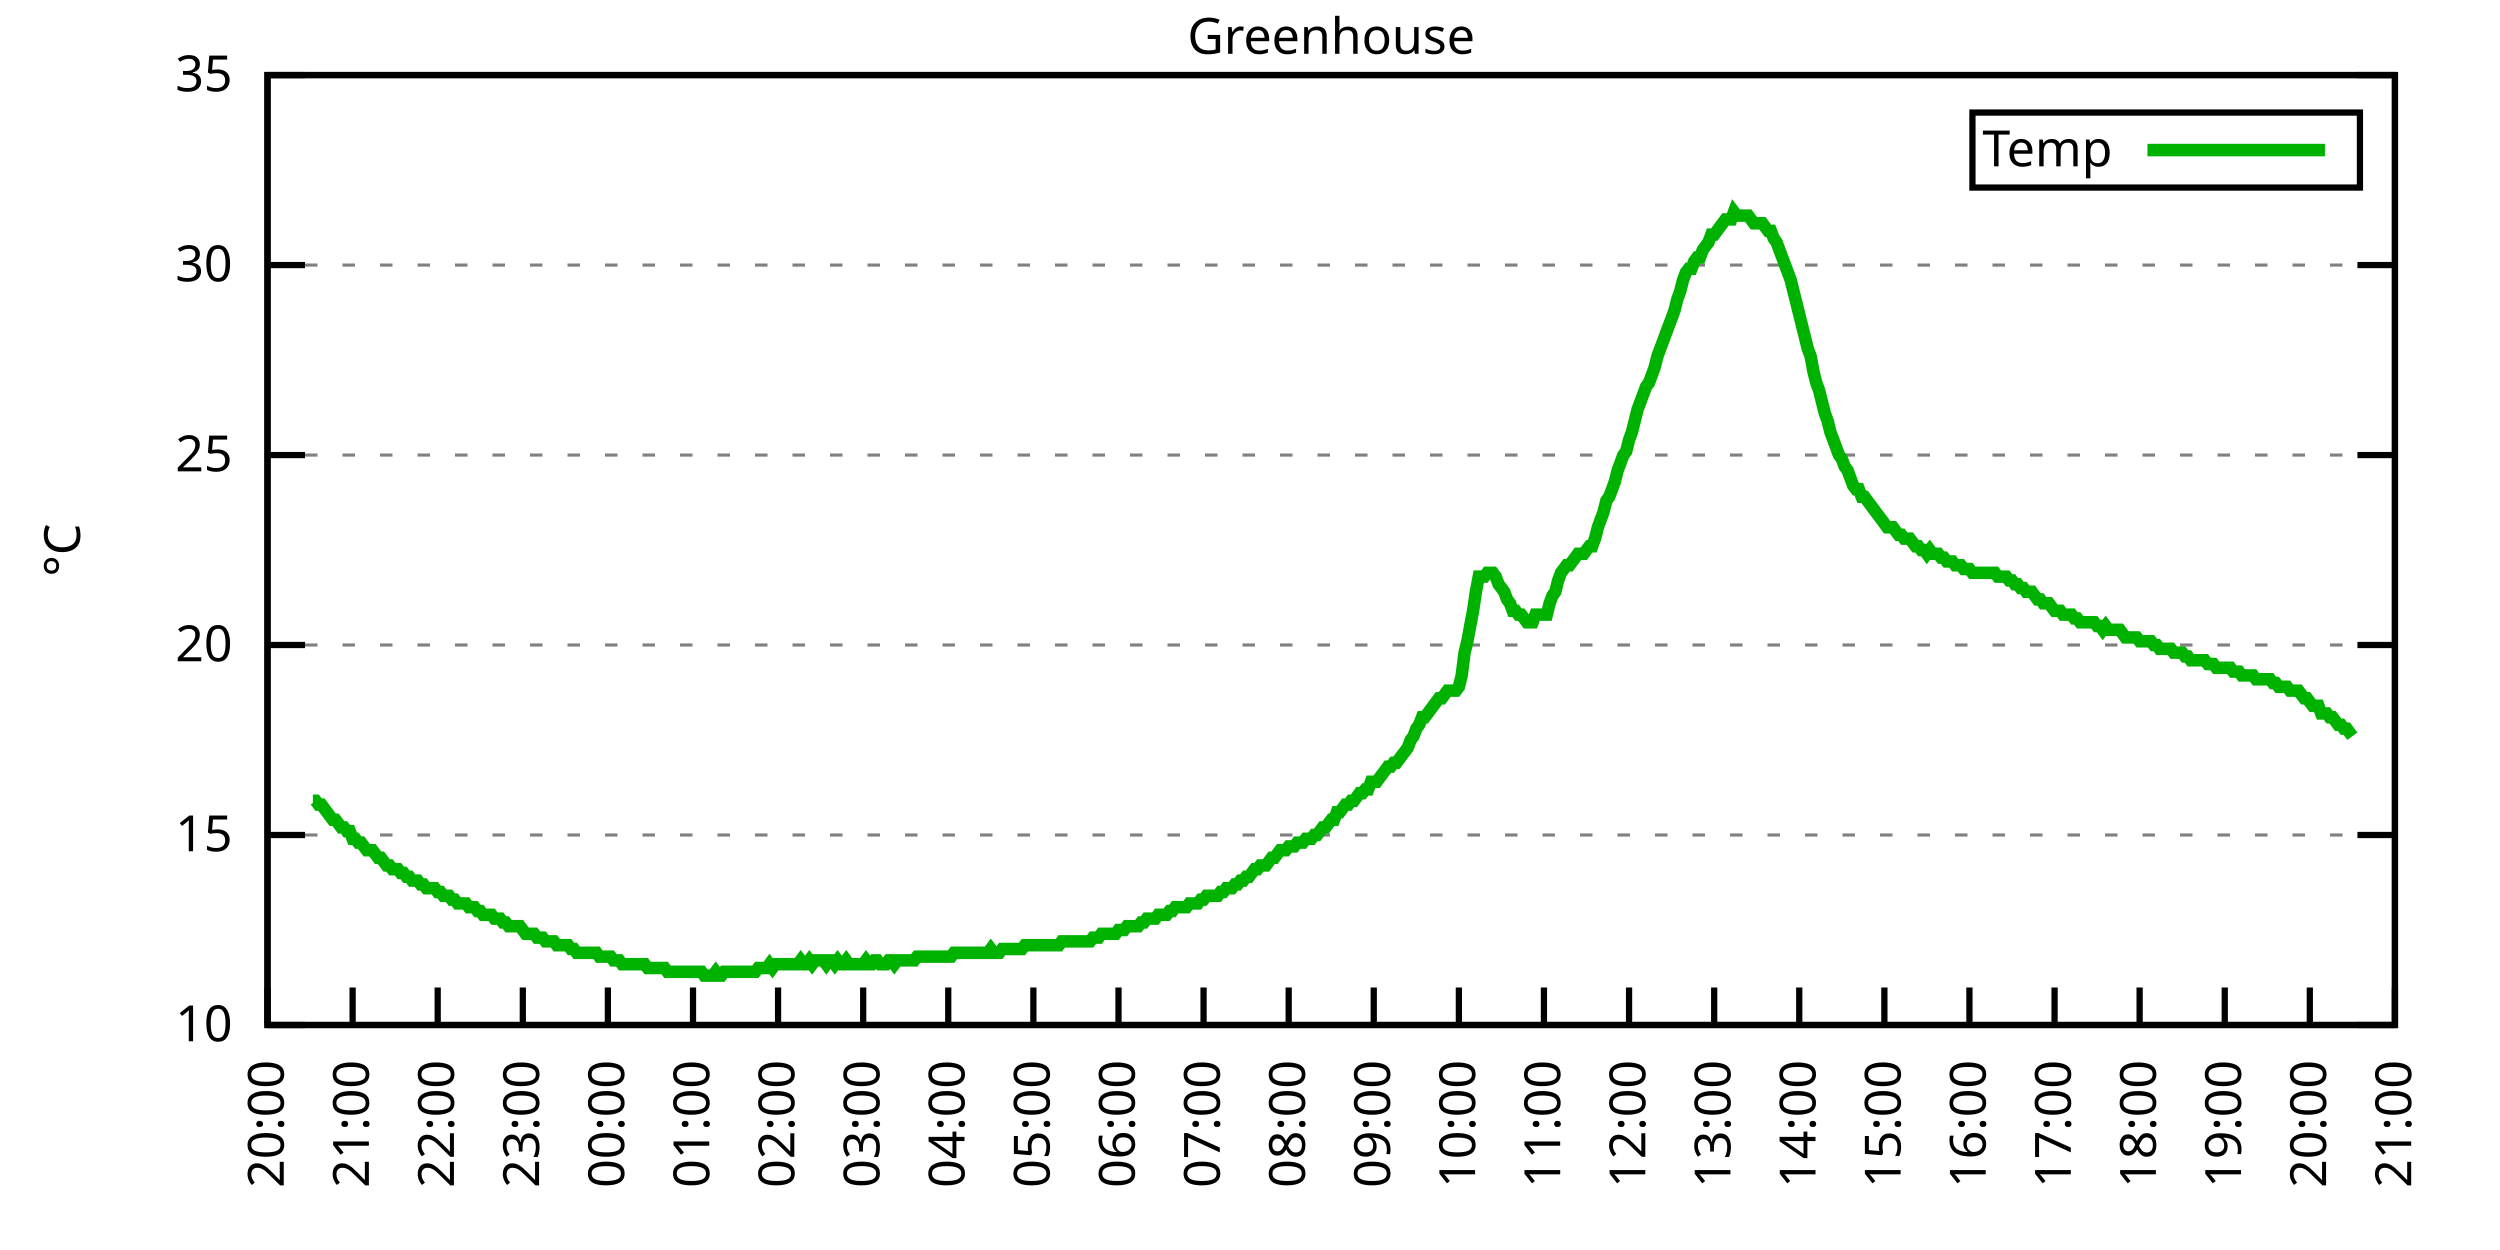
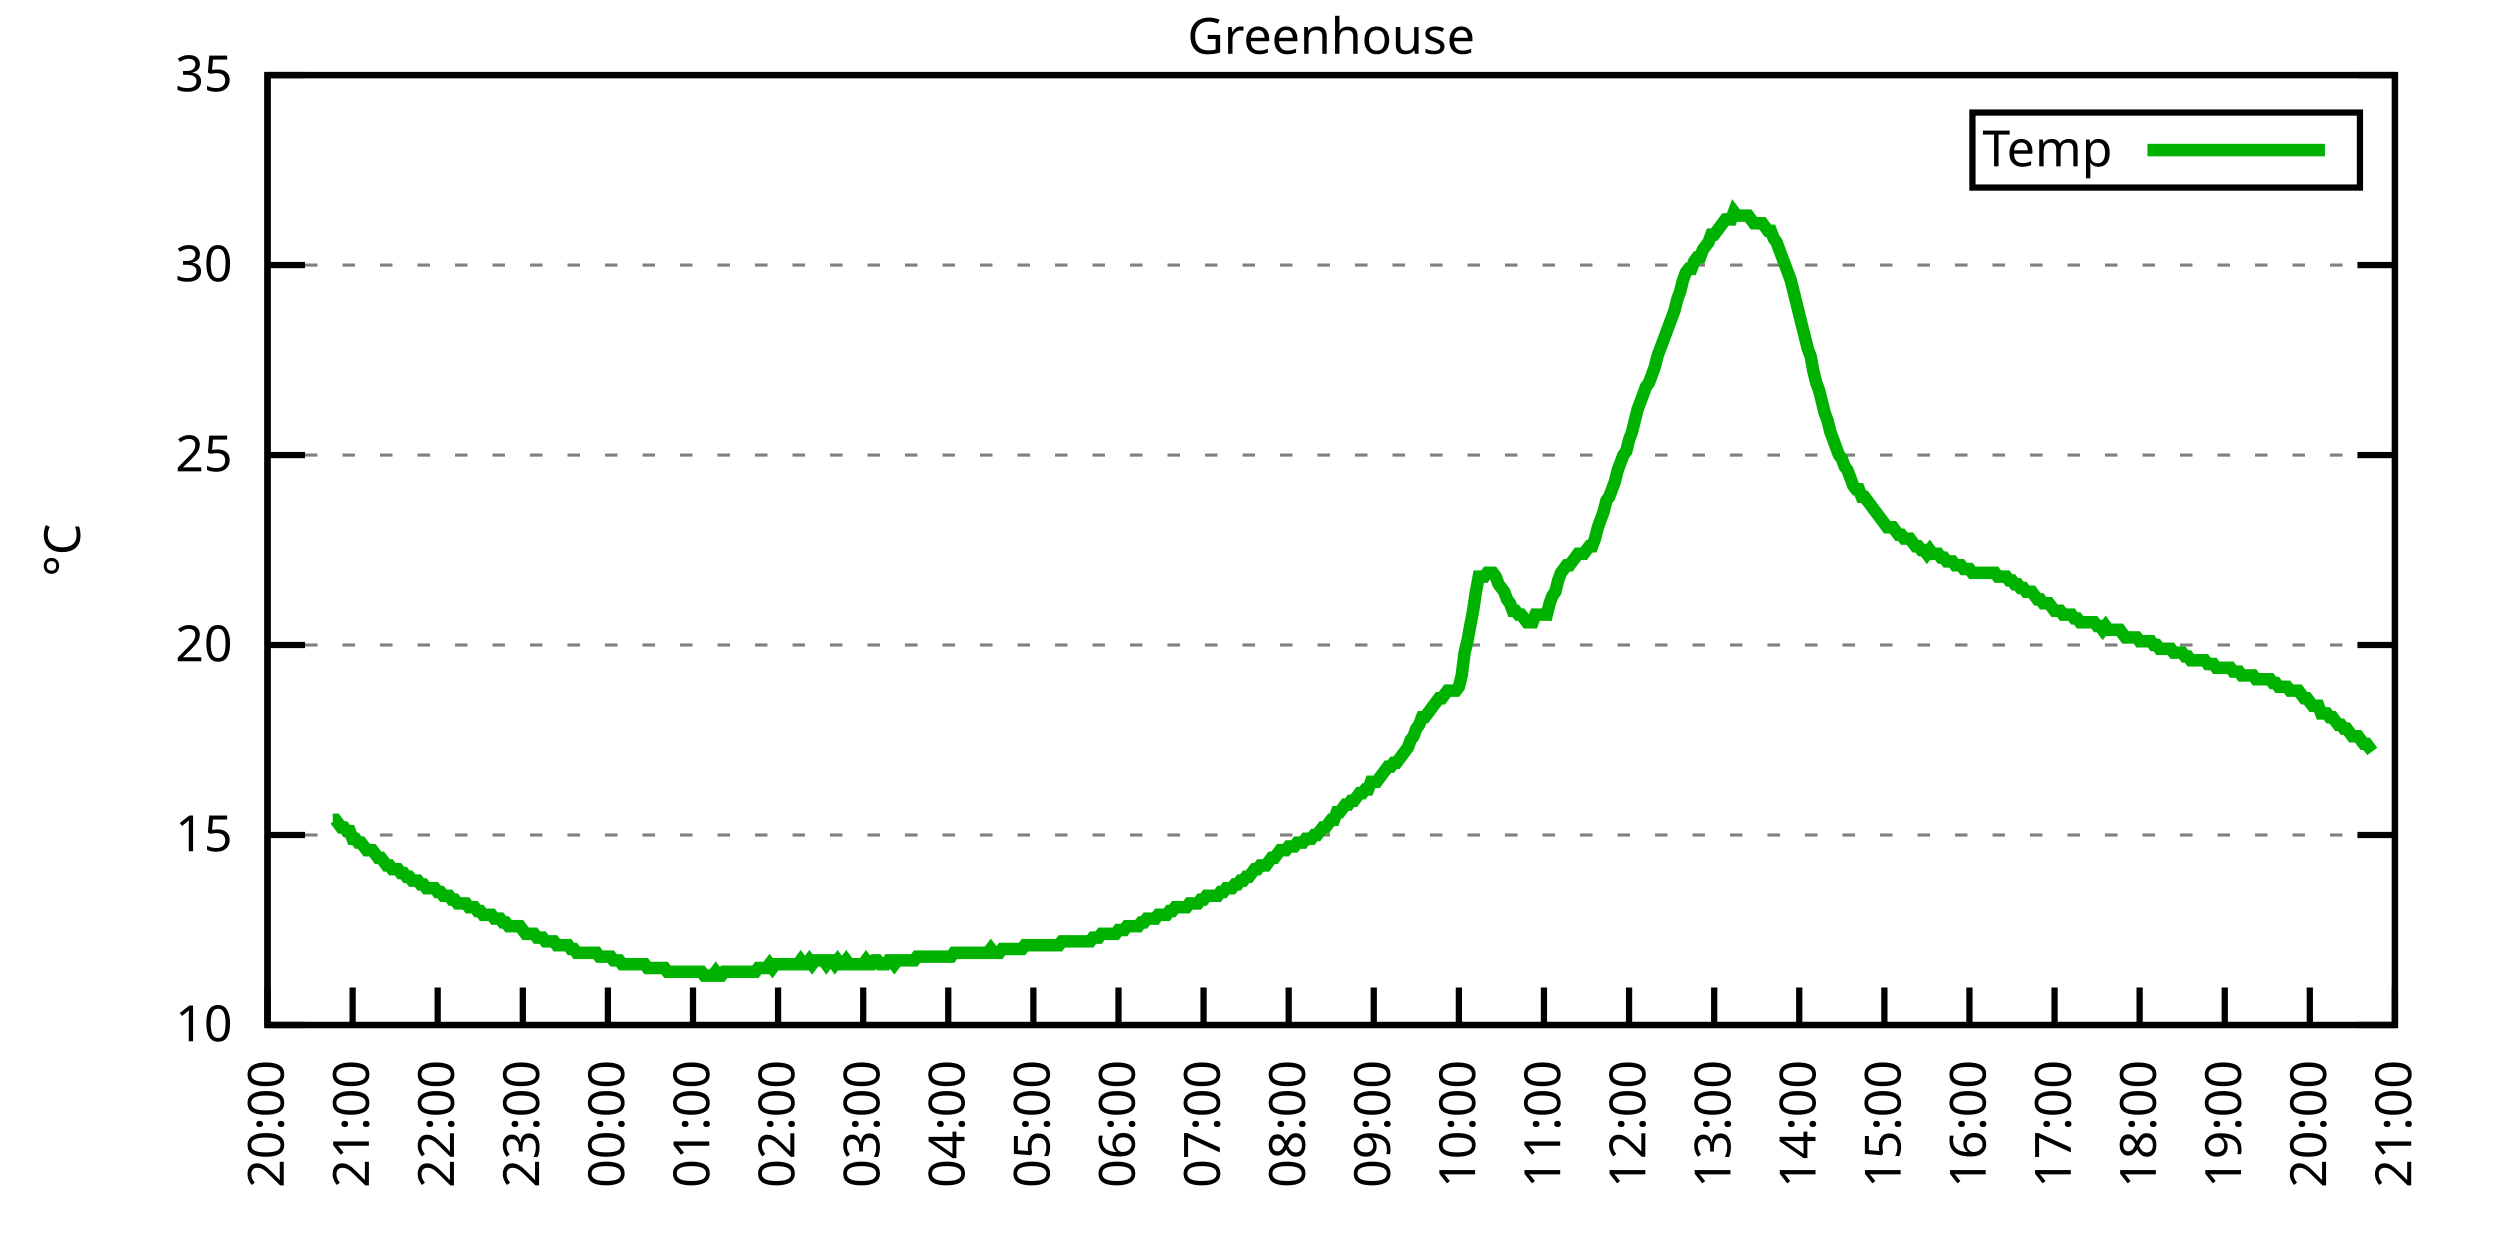
<svg xmlns="http://www.w3.org/2000/svg" xmlns:xlink="http://www.w3.org/1999/xlink" width="400" height="200" viewBox="0 0 400 200">
  <g id="gnuplot_canvas">
    <rect x="0" y="0" width="400" height="200" fill="none" />
    <defs>
      <circle id="gpDot" r="0.5" stroke-width="0.5" stroke="currentColor" />
      <path id="gpPt0" stroke-width="0.333" stroke="currentColor" d="M-1,0 h2 M0,-1 v2" />
      <path id="gpPt1" stroke-width="0.333" stroke="currentColor" d="M-1,-1 L1,1 M1,-1 L-1,1" />
      <path id="gpPt2" stroke-width="0.333" stroke="currentColor" d="M-1,0 L1,0 M0,-1 L0,1 M-1,-1 L1,1 M-1,1 L1,-1" />
      <rect id="gpPt3" stroke-width="0.333" stroke="currentColor" x="-1" y="-1" width="2" height="2" />
      <rect id="gpPt4" stroke-width="0.333" stroke="currentColor" fill="currentColor" x="-1" y="-1" width="2" height="2" />
      <circle id="gpPt5" stroke-width="0.333" stroke="currentColor" cx="0" cy="0" r="1" />
      <use xlink:href="#gpPt5" id="gpPt6" fill="currentColor" stroke="none" />
      <path id="gpPt7" stroke-width="0.333" stroke="currentColor" d="M0,-1.33 L-1.33,0.67 L1.33,0.67 z" />
      <use xlink:href="#gpPt7" id="gpPt8" fill="currentColor" stroke="none" />
      <use xlink:href="#gpPt7" id="gpPt9" stroke="currentColor" transform="rotate(180)" />
      <use xlink:href="#gpPt9" id="gpPt10" fill="currentColor" stroke="none" />
      <use xlink:href="#gpPt3" id="gpPt11" stroke="currentColor" transform="rotate(45)" />
      <use xlink:href="#gpPt11" id="gpPt12" fill="currentColor" stroke="none" />
      <path id="gpPt13" stroke-width="0.333" stroke="currentColor" d="M0,1.330 L1.265,0.411 L0.782,-1.067 L-0.782,-1.076 L-1.265,0.411 z" />
      <use xlink:href="#gpPt13" id="gpPt14" fill="currentColor" stroke="none" />
      <filter id="textbox" filterUnits="objectBoundingBox" x="0" y="0" height="1" width="1">
        <feFlood flood-color="white" flood-opacity="1" result="bgnd" />
        <feComposite in="SourceGraphic" in2="bgnd" operator="atop" />
      </filter>
      <filter id="greybox" filterUnits="objectBoundingBox" x="0" y="0" height="1" width="1">
        <feFlood flood-color="lightgrey" flood-opacity="1" result="grey" />
        <feComposite in="SourceGraphic" in2="grey" operator="atop" />
      </filter>
    </defs>
    <g fill="none" color="white" stroke="currentColor" stroke-width="1.00" stroke-linecap="butt" stroke-linejoin="miter">
</g>
    <g fill="none" color="black" stroke="currentColor" stroke-width="1.00" stroke-linecap="butt" stroke-linejoin="miter">
      <g stroke="none" shape-rendering="crispEdges">
        <polygon fill="rgb(255, 255, 255)" points="42.80,164.00 383.18,164.00 383.18,12.02 42.80,12.02 " />
      </g>
    </g>
    <g fill="none" color="black" stroke="currentColor" stroke-width="1.00" stroke-linecap="butt" stroke-linejoin="miter">
</g>
    <g fill="none" color="black" stroke="black" stroke-width="0.50" stroke-linecap="butt" stroke-linejoin="miter">
</g>
    <g fill="none" color="gray" stroke="currentColor" stroke-width="0.50" stroke-linecap="butt" stroke-linejoin="miter">
      <path stroke="gray" stroke-dasharray="2,4" class="gridline" d="M42.80,164.00 L383.19,164.00  " />
    </g>
    <g fill="none" color="gray" stroke="gray" stroke-width="1.00" stroke-linecap="butt" stroke-linejoin="miter">
</g>
    <g fill="none" color="black" stroke="currentColor" stroke-width="1.00" stroke-linecap="butt" stroke-linejoin="miter">
      <path stroke="black" d="M42.80,164.00 L48.80,164.00 M383.19,164.00 L377.19,164.00  " />
      <g transform="translate(37.20,166.60)" stroke="none" fill="black" font-family="Sans" font-size="8.00" text-anchor="end">
        <text>
          <tspan font-family="Sans"> 10</tspan>
        </text>
      </g>
    </g>
    <g fill="none" color="black" stroke="currentColor" stroke-width="1.00" stroke-linecap="butt" stroke-linejoin="miter">
</g>
    <g fill="none" color="black" stroke="black" stroke-width="0.50" stroke-linecap="butt" stroke-linejoin="miter">
</g>
    <g fill="none" color="gray" stroke="currentColor" stroke-width="0.50" stroke-linecap="butt" stroke-linejoin="miter">
      <path stroke="gray" stroke-dasharray="2,4" class="gridline" d="M42.80,133.60 L383.19,133.60  " />
    </g>
    <g fill="none" color="gray" stroke="gray" stroke-width="1.00" stroke-linecap="butt" stroke-linejoin="miter">
</g>
    <g fill="none" color="black" stroke="currentColor" stroke-width="1.00" stroke-linecap="butt" stroke-linejoin="miter">
      <path stroke="black" d="M42.80,133.60 L48.80,133.60 M383.19,133.60 L377.19,133.60  " />
      <g transform="translate(37.20,136.20)" stroke="none" fill="black" font-family="Sans" font-size="8.00" text-anchor="end">
        <text>
          <tspan font-family="Sans"> 15</tspan>
        </text>
      </g>
    </g>
    <g fill="none" color="black" stroke="currentColor" stroke-width="1.00" stroke-linecap="butt" stroke-linejoin="miter">
</g>
    <g fill="none" color="black" stroke="black" stroke-width="0.50" stroke-linecap="butt" stroke-linejoin="miter">
</g>
    <g fill="none" color="gray" stroke="currentColor" stroke-width="0.50" stroke-linecap="butt" stroke-linejoin="miter">
      <path stroke="gray" stroke-dasharray="2,4" class="gridline" d="M42.80,103.20 L383.19,103.20  " />
    </g>
    <g fill="none" color="gray" stroke="gray" stroke-width="1.00" stroke-linecap="butt" stroke-linejoin="miter">
</g>
    <g fill="none" color="black" stroke="currentColor" stroke-width="1.00" stroke-linecap="butt" stroke-linejoin="miter">
      <path stroke="black" d="M42.80,103.20 L48.80,103.20 M383.19,103.20 L377.19,103.20  " />
      <g transform="translate(37.20,105.80)" stroke="none" fill="black" font-family="Sans" font-size="8.00" text-anchor="end">
        <text>
          <tspan font-family="Sans"> 20</tspan>
        </text>
      </g>
    </g>
    <g fill="none" color="black" stroke="currentColor" stroke-width="1.00" stroke-linecap="butt" stroke-linejoin="miter">
</g>
    <g fill="none" color="black" stroke="black" stroke-width="0.50" stroke-linecap="butt" stroke-linejoin="miter">
</g>
    <g fill="none" color="gray" stroke="currentColor" stroke-width="0.50" stroke-linecap="butt" stroke-linejoin="miter">
      <path stroke="gray" stroke-dasharray="2,4" class="gridline" d="M42.80,72.81 L383.19,72.81  " />
    </g>
    <g fill="none" color="gray" stroke="gray" stroke-width="1.00" stroke-linecap="butt" stroke-linejoin="miter">
</g>
    <g fill="none" color="black" stroke="currentColor" stroke-width="1.00" stroke-linecap="butt" stroke-linejoin="miter">
      <path stroke="black" d="M42.80,72.81 L48.80,72.81 M383.19,72.81 L377.19,72.81  " />
      <g transform="translate(37.20,75.41)" stroke="none" fill="black" font-family="Sans" font-size="8.00" text-anchor="end">
        <text>
          <tspan font-family="Sans"> 25</tspan>
        </text>
      </g>
    </g>
    <g fill="none" color="black" stroke="currentColor" stroke-width="1.00" stroke-linecap="butt" stroke-linejoin="miter">
</g>
    <g fill="none" color="black" stroke="black" stroke-width="0.50" stroke-linecap="butt" stroke-linejoin="miter">
</g>
    <g fill="none" color="gray" stroke="currentColor" stroke-width="0.50" stroke-linecap="butt" stroke-linejoin="miter">
      <path stroke="gray" stroke-dasharray="2,4" class="gridline" d="M42.80,42.41 L383.19,42.41  " />
    </g>
    <g fill="none" color="gray" stroke="gray" stroke-width="1.00" stroke-linecap="butt" stroke-linejoin="miter">
</g>
    <g fill="none" color="black" stroke="currentColor" stroke-width="1.00" stroke-linecap="butt" stroke-linejoin="miter">
      <path stroke="black" d="M42.80,42.41 L48.80,42.41 M383.19,42.41 L377.19,42.41  " />
      <g transform="translate(37.20,45.01)" stroke="none" fill="black" font-family="Sans" font-size="8.00" text-anchor="end">
        <text>
          <tspan font-family="Sans"> 30</tspan>
        </text>
      </g>
    </g>
    <g fill="none" color="black" stroke="currentColor" stroke-width="1.00" stroke-linecap="butt" stroke-linejoin="miter">
</g>
    <g fill="none" color="black" stroke="black" stroke-width="0.50" stroke-linecap="butt" stroke-linejoin="miter">
</g>
    <g fill="none" color="gray" stroke="currentColor" stroke-width="0.50" stroke-linecap="butt" stroke-linejoin="miter">
      <path stroke="gray" stroke-dasharray="2,4" class="gridline" d="M42.80,12.01 L383.19,12.01  " />
    </g>
    <g fill="none" color="gray" stroke="gray" stroke-width="1.00" stroke-linecap="butt" stroke-linejoin="miter">
</g>
    <g fill="none" color="black" stroke="currentColor" stroke-width="1.00" stroke-linecap="butt" stroke-linejoin="miter">
      <path stroke="black" d="M42.80,12.01 L48.80,12.01 M383.19,12.01 L377.19,12.01  " />
      <g transform="translate(37.20,14.61)" stroke="none" fill="black" font-family="Sans" font-size="8.00" text-anchor="end">
        <text>
          <tspan font-family="Sans"> 35</tspan>
        </text>
      </g>
    </g>
    <g fill="none" color="black" stroke="currentColor" stroke-width="1.00" stroke-linecap="butt" stroke-linejoin="miter">
      <path stroke="black" d="M42.80,164.00 L42.80,158.00  " />
      <g transform="translate(45.40,169.60) rotate(270.00)" stroke="none" fill="black" font-family="Sans" font-size="8.00" text-anchor="end">
        <text>
          <tspan font-family="Sans">20:00</tspan>
        </text>
      </g>
    </g>
    <g fill="none" color="black" stroke="currentColor" stroke-width="1.00" stroke-linecap="butt" stroke-linejoin="miter">
      <path stroke="black" d="M56.42,164.00 L56.42,158.00  " />
      <g transform="translate(59.02,169.60) rotate(270.00)" stroke="none" fill="black" font-family="Sans" font-size="8.00" text-anchor="end">
        <text>
          <tspan font-family="Sans">21:00</tspan>
        </text>
      </g>
    </g>
    <g fill="none" color="black" stroke="currentColor" stroke-width="1.00" stroke-linecap="butt" stroke-linejoin="miter">
      <path stroke="black" d="M70.03,164.00 L70.03,158.00  " />
      <g transform="translate(72.63,169.60) rotate(270.00)" stroke="none" fill="black" font-family="Sans" font-size="8.00" text-anchor="end">
        <text>
          <tspan font-family="Sans">22:00</tspan>
        </text>
      </g>
    </g>
    <g fill="none" color="black" stroke="currentColor" stroke-width="1.00" stroke-linecap="butt" stroke-linejoin="miter">
      <path stroke="black" d="M83.65,164.00 L83.65,158.00  " />
      <g transform="translate(86.25,169.60) rotate(270.00)" stroke="none" fill="black" font-family="Sans" font-size="8.00" text-anchor="end">
        <text>
          <tspan font-family="Sans">23:00</tspan>
        </text>
      </g>
    </g>
    <g fill="none" color="black" stroke="currentColor" stroke-width="1.00" stroke-linecap="butt" stroke-linejoin="miter">
      <path stroke="black" d="M97.26,164.00 L97.26,158.00  " />
      <g transform="translate(99.86,169.60) rotate(270.00)" stroke="none" fill="black" font-family="Sans" font-size="8.00" text-anchor="end">
        <text>
          <tspan font-family="Sans">00:00</tspan>
        </text>
      </g>
    </g>
    <g fill="none" color="black" stroke="currentColor" stroke-width="1.00" stroke-linecap="butt" stroke-linejoin="miter">
      <path stroke="black" d="M110.88,164.00 L110.88,158.00  " />
      <g transform="translate(113.48,169.60) rotate(270.00)" stroke="none" fill="black" font-family="Sans" font-size="8.00" text-anchor="end">
        <text>
          <tspan font-family="Sans">01:00</tspan>
        </text>
      </g>
    </g>
    <g fill="none" color="black" stroke="currentColor" stroke-width="1.00" stroke-linecap="butt" stroke-linejoin="miter">
      <path stroke="black" d="M124.49,164.00 L124.49,158.00  " />
      <g transform="translate(127.09,169.60) rotate(270.00)" stroke="none" fill="black" font-family="Sans" font-size="8.00" text-anchor="end">
        <text>
          <tspan font-family="Sans">02:00</tspan>
        </text>
      </g>
    </g>
    <g fill="none" color="black" stroke="currentColor" stroke-width="1.00" stroke-linecap="butt" stroke-linejoin="miter">
      <path stroke="black" d="M138.11,164.00 L138.11,158.00  " />
      <g transform="translate(140.71,169.60) rotate(270.00)" stroke="none" fill="black" font-family="Sans" font-size="8.00" text-anchor="end">
        <text>
          <tspan font-family="Sans">03:00</tspan>
        </text>
      </g>
    </g>
    <g fill="none" color="black" stroke="currentColor" stroke-width="1.00" stroke-linecap="butt" stroke-linejoin="miter">
      <path stroke="black" d="M151.72,164.00 L151.72,158.00  " />
      <g transform="translate(154.32,169.60) rotate(270.00)" stroke="none" fill="black" font-family="Sans" font-size="8.00" text-anchor="end">
        <text>
          <tspan font-family="Sans">04:00</tspan>
        </text>
      </g>
    </g>
    <g fill="none" color="black" stroke="currentColor" stroke-width="1.00" stroke-linecap="butt" stroke-linejoin="miter">
      <path stroke="black" d="M165.34,164.00 L165.34,158.00  " />
      <g transform="translate(167.94,169.60) rotate(270.00)" stroke="none" fill="black" font-family="Sans" font-size="8.00" text-anchor="end">
        <text>
          <tspan font-family="Sans">05:00</tspan>
        </text>
      </g>
    </g>
    <g fill="none" color="black" stroke="currentColor" stroke-width="1.00" stroke-linecap="butt" stroke-linejoin="miter">
      <path stroke="black" d="M178.96,164.00 L178.96,158.00  " />
      <g transform="translate(181.56,169.60) rotate(270.00)" stroke="none" fill="black" font-family="Sans" font-size="8.00" text-anchor="end">
        <text>
          <tspan font-family="Sans">06:00</tspan>
        </text>
      </g>
    </g>
    <g fill="none" color="black" stroke="currentColor" stroke-width="1.00" stroke-linecap="butt" stroke-linejoin="miter">
      <path stroke="black" d="M192.57,164.00 L192.57,158.00  " />
      <g transform="translate(195.17,169.60) rotate(270.00)" stroke="none" fill="black" font-family="Sans" font-size="8.00" text-anchor="end">
        <text>
          <tspan font-family="Sans">07:00</tspan>
        </text>
      </g>
    </g>
    <g fill="none" color="black" stroke="currentColor" stroke-width="1.00" stroke-linecap="butt" stroke-linejoin="miter">
      <path stroke="black" d="M206.19,164.00 L206.19,158.00  " />
      <g transform="translate(208.79,169.60) rotate(270.00)" stroke="none" fill="black" font-family="Sans" font-size="8.00" text-anchor="end">
        <text>
          <tspan font-family="Sans">08:00</tspan>
        </text>
      </g>
    </g>
    <g fill="none" color="black" stroke="currentColor" stroke-width="1.00" stroke-linecap="butt" stroke-linejoin="miter">
      <path stroke="black" d="M219.80,164.00 L219.80,158.00  " />
      <g transform="translate(222.40,169.60) rotate(270.00)" stroke="none" fill="black" font-family="Sans" font-size="8.00" text-anchor="end">
        <text>
          <tspan font-family="Sans">09:00</tspan>
        </text>
      </g>
    </g>
    <g fill="none" color="black" stroke="currentColor" stroke-width="1.00" stroke-linecap="butt" stroke-linejoin="miter">
      <path stroke="black" d="M233.42,164.00 L233.42,158.00  " />
      <g transform="translate(236.02,169.60) rotate(270.00)" stroke="none" fill="black" font-family="Sans" font-size="8.00" text-anchor="end">
        <text>
          <tspan font-family="Sans">10:00</tspan>
        </text>
      </g>
    </g>
    <g fill="none" color="black" stroke="currentColor" stroke-width="1.00" stroke-linecap="butt" stroke-linejoin="miter">
      <path stroke="black" d="M247.03,164.00 L247.03,158.00  " />
      <g transform="translate(249.63,169.60) rotate(270.00)" stroke="none" fill="black" font-family="Sans" font-size="8.00" text-anchor="end">
        <text>
          <tspan font-family="Sans">11:00</tspan>
        </text>
      </g>
    </g>
    <g fill="none" color="black" stroke="currentColor" stroke-width="1.00" stroke-linecap="butt" stroke-linejoin="miter">
      <path stroke="black" d="M260.65,164.00 L260.65,158.00  " />
      <g transform="translate(263.25,169.60) rotate(270.00)" stroke="none" fill="black" font-family="Sans" font-size="8.00" text-anchor="end">
        <text>
          <tspan font-family="Sans">12:00</tspan>
        </text>
      </g>
    </g>
    <g fill="none" color="black" stroke="currentColor" stroke-width="1.00" stroke-linecap="butt" stroke-linejoin="miter">
      <path stroke="black" d="M274.27,164.00 L274.27,158.00  " />
      <g transform="translate(276.87,169.60) rotate(270.00)" stroke="none" fill="black" font-family="Sans" font-size="8.00" text-anchor="end">
        <text>
          <tspan font-family="Sans">13:00</tspan>
        </text>
      </g>
    </g>
    <g fill="none" color="black" stroke="currentColor" stroke-width="1.00" stroke-linecap="butt" stroke-linejoin="miter">
      <path stroke="black" d="M287.88,164.00 L287.88,158.00  " />
      <g transform="translate(290.48,169.60) rotate(270.00)" stroke="none" fill="black" font-family="Sans" font-size="8.00" text-anchor="end">
        <text>
          <tspan font-family="Sans">14:00</tspan>
        </text>
      </g>
    </g>
    <g fill="none" color="black" stroke="currentColor" stroke-width="1.00" stroke-linecap="butt" stroke-linejoin="miter">
      <path stroke="black" d="M301.50,164.00 L301.50,158.00  " />
      <g transform="translate(304.10,169.60) rotate(270.00)" stroke="none" fill="black" font-family="Sans" font-size="8.00" text-anchor="end">
        <text>
          <tspan font-family="Sans">15:00</tspan>
        </text>
      </g>
    </g>
    <g fill="none" color="black" stroke="currentColor" stroke-width="1.00" stroke-linecap="butt" stroke-linejoin="miter">
      <path stroke="black" d="M315.11,164.00 L315.11,158.00  " />
      <g transform="translate(317.71,169.60) rotate(270.00)" stroke="none" fill="black" font-family="Sans" font-size="8.00" text-anchor="end">
        <text>
          <tspan font-family="Sans">16:00</tspan>
        </text>
      </g>
    </g>
    <g fill="none" color="black" stroke="currentColor" stroke-width="1.00" stroke-linecap="butt" stroke-linejoin="miter">
      <path stroke="black" d="M328.73,164.00 L328.73,158.00  " />
      <g transform="translate(331.33,169.60) rotate(270.00)" stroke="none" fill="black" font-family="Sans" font-size="8.00" text-anchor="end">
        <text>
          <tspan font-family="Sans">17:00</tspan>
        </text>
      </g>
    </g>
    <g fill="none" color="black" stroke="currentColor" stroke-width="1.00" stroke-linecap="butt" stroke-linejoin="miter">
      <path stroke="black" d="M342.34,164.00 L342.34,158.00  " />
      <g transform="translate(344.94,169.60) rotate(270.00)" stroke="none" fill="black" font-family="Sans" font-size="8.00" text-anchor="end">
        <text>
          <tspan font-family="Sans">18:00</tspan>
        </text>
      </g>
    </g>
    <g fill="none" color="black" stroke="currentColor" stroke-width="1.00" stroke-linecap="butt" stroke-linejoin="miter">
      <path stroke="black" d="M355.96,164.00 L355.96,158.00  " />
      <g transform="translate(358.56,169.60) rotate(270.00)" stroke="none" fill="black" font-family="Sans" font-size="8.00" text-anchor="end">
        <text>
          <tspan font-family="Sans">19:00</tspan>
        </text>
      </g>
    </g>
    <g fill="none" color="black" stroke="currentColor" stroke-width="1.00" stroke-linecap="butt" stroke-linejoin="miter">
      <path stroke="black" d="M369.57,164.00 L369.57,158.00  " />
      <g transform="translate(372.17,169.60) rotate(270.00)" stroke="none" fill="black" font-family="Sans" font-size="8.00" text-anchor="end">
        <text>
          <tspan font-family="Sans">20:00</tspan>
        </text>
      </g>
    </g>
    <g fill="none" color="black" stroke="currentColor" stroke-width="1.00" stroke-linecap="butt" stroke-linejoin="miter">
      <path stroke="black" d="M383.19,164.00 L383.19,158.00  " />
      <g transform="translate(385.79,169.60) rotate(270.00)" stroke="none" fill="black" font-family="Sans" font-size="8.00" text-anchor="end">
        <text>
          <tspan font-family="Sans">21:00</tspan>
        </text>
      </g>
    </g>
    <g fill="none" color="black" stroke="currentColor" stroke-width="1.00" stroke-linecap="butt" stroke-linejoin="miter">
</g>
    <g fill="none" color="black" stroke="currentColor" stroke-width="1.00" stroke-linecap="butt" stroke-linejoin="miter">
      <path stroke="black" d="M42.80,12.01 L42.80,164.00 L383.19,164.00 L383.19,12.01 L42.80,12.01 Z  " />
    </g>
    <g fill="none" color="black" stroke="currentColor" stroke-width="1.00" stroke-linecap="butt" stroke-linejoin="miter">
</g>
    <g fill="none" color="black" stroke="currentColor" stroke-width="1.00" stroke-linecap="butt" stroke-linejoin="miter">
      <path stroke="black" d="M315.59,30.01 L315.59,18.01 L377.59,18.01 L377.59,30.01 L315.59,30.01 Z  " />
    </g>
    <g id="Greenhouse_plot_1">
      <g fill="none" color="white" stroke="black" stroke-width="2.00" stroke-linecap="butt" stroke-linejoin="miter">
</g>
      <g fill="none" color="black" stroke="currentColor" stroke-width="2.00" stroke-linecap="butt" stroke-linejoin="miter">
        <g transform="translate(337.99,26.61)" stroke="none" fill="black" font-family="Sans" font-size="8.00" text-anchor="end">
          <text>
            <tspan font-family="Sans">Temp</tspan>
          </text>
        </g>
      </g>
      <g fill="none" color="black" stroke="currentColor" stroke-width="2.00" stroke-linecap="butt" stroke-linejoin="miter">
-         <path stroke="rgb(  0, 178,   0)" d="M343.59,24.01 L371.99,24.01 M50.06,128.13 L50.52,128.13 L50.97,128.74 L51.42,128.74 L51.88,129.35 L52.33,129.95   L52.78,130.56 L53.24,131.17 L53.69,131.17 L54.15,131.78 L54.60,132.39 L55.05,132.39 L55.51,132.99 L55.96,132.99   L56.42,134.21 L56.87,134.21 L57.32,134.82 L57.78,134.82 L58.23,135.43 L58.68,136.03 L59.14,136.03 L59.59,136.03   L60.05,136.64 L60.50,137.25 L60.95,137.25 L61.41,137.86 L61.86,138.47 L62.32,138.47 L62.77,139.07 L63.22,139.07   L63.68,139.07 L64.13,139.68 L64.58,139.68 L65.04,140.29 L65.49,140.29 L65.95,140.90 L66.40,140.90 L66.85,140.90   L67.31,141.51 L67.76,141.51 L68.22,142.11 L68.67,142.11 L69.12,142.11 L69.58,142.11 L70.03,142.72 L70.49,142.72   L70.94,143.33 L71.39,143.33 L71.85,143.33 L72.30,143.94 L72.75,143.94 L73.21,144.55 L73.66,144.55 L74.12,144.55   L74.57,144.55 L75.02,145.15 L75.48,145.15 L75.93,145.15 L76.39,145.76 L76.84,145.76 L77.29,146.37 L77.75,146.37   L78.20,146.37 L78.65,146.37 L79.11,146.98 L79.56,146.98 L80.02,146.98 L80.47,147.59 L80.92,147.59 L81.38,148.19   L81.83,148.19 L82.29,148.19 L82.74,148.19 L83.19,148.19 L83.65,148.80 L84.10,149.41 L84.55,149.41 L85.01,149.41   L85.46,149.41 L85.92,150.02 L86.37,150.02 L86.82,150.02 L87.28,150.62 L87.73,150.62 L88.19,150.62 L88.64,150.62   L89.09,151.23 L89.55,151.23 L90.00,151.23 L90.45,151.23 L90.91,151.23 L91.36,151.84 L91.82,151.84 L92.27,152.45   L92.72,152.45 L93.18,152.45 L93.63,152.45 L94.09,152.45 L94.54,152.45 L94.99,152.45 L95.45,152.45 L95.90,153.06   L96.35,153.06 L96.81,153.06 L97.26,153.06 L97.72,153.06 L98.17,153.66 L98.62,153.66 L99.08,153.66 L99.53,154.27   L99.99,154.27 L100.44,154.27 L100.89,154.27 L101.35,154.27 L101.80,154.27 L102.25,154.27 L102.71,154.27 L103.16,154.27   L103.62,154.88 L104.07,154.88 L104.52,154.88 L104.98,154.88 L105.43,154.88 L105.89,154.88 L106.34,154.88 L106.79,155.49   L107.25,155.49 L107.70,155.49 L108.15,155.49 L108.61,155.49 L109.06,155.49 L109.52,155.49 L109.97,155.49 L110.42,155.49   L110.88,155.49 L111.33,155.49 L111.79,155.49 L112.24,155.49 L112.69,156.10 L113.15,156.10 L113.60,156.10 L114.05,156.10   L114.51,155.49 L114.96,156.10 L115.42,156.10 L115.87,155.49 L116.32,155.49 L116.78,155.49 L117.23,155.49 L117.69,155.49   L118.14,155.49 L118.59,155.49 L119.05,155.49 L119.50,155.49 L119.96,155.49 L120.41,155.49 L120.86,155.49 L121.32,154.88   L121.77,154.88 L122.22,154.88 L122.68,154.88 L123.13,154.27 L123.59,154.88 L124.04,154.27 L124.49,154.27 L124.95,154.27   L125.40,154.27 L125.86,154.27 L126.31,154.27 L126.76,154.27 L127.22,154.27 L127.67,154.27 L128.12,153.66 L128.58,154.27   L129.03,154.27 L129.49,153.66 L129.94,154.27 L130.39,153.66 L130.85,153.66 L131.30,153.66 L131.76,153.66 L132.21,154.27   L132.66,153.66 L133.12,153.66 L133.57,154.27 L134.02,153.66 L134.48,154.27 L134.93,154.27 L135.39,153.66 L135.84,154.27   L136.29,154.27 L136.75,154.27 L137.20,154.27 L137.66,154.27 L138.11,154.27 L138.56,153.66 L139.02,154.27 L139.47,154.27   L139.92,153.66 L140.38,153.66 L140.83,154.27 L141.29,154.27 L141.74,154.27 L142.19,153.66 L142.65,153.66 L143.10,154.27   L143.56,153.66 L144.01,153.66 L144.46,153.66 L144.92,153.66 L145.37,153.66 L145.82,153.66 L146.28,153.66 L146.73,153.06   L147.19,153.06 L147.64,153.06 L148.09,153.06 L148.55,153.06 L149.00,153.06 L149.46,153.06 L149.91,153.06 L150.36,153.06   L150.82,153.06 L151.27,153.06 L151.72,153.06 L152.18,153.06 L152.63,152.45 L153.09,152.45 L153.54,152.45 L153.99,152.45   L154.45,152.45 L154.90,152.45 L155.36,152.45 L155.81,152.45 L156.26,152.45 L156.72,152.45 L157.17,152.45 L157.62,152.45   L158.08,152.45 L158.53,151.84 L158.99,152.45 L159.44,152.45 L159.89,152.45 L160.35,151.84 L160.80,151.84 L161.26,151.84   L161.71,151.84 L162.16,151.84 L162.62,151.84 L163.07,151.84 L163.52,151.84 L163.98,151.23 L164.43,151.23 L164.89,151.23   L165.34,151.23 L165.79,151.23 L166.25,151.23 L166.70,151.23 L167.16,151.23 L167.61,151.23 L168.06,151.23 L168.52,151.23   L168.97,151.23 L169.43,151.23 L169.88,150.62 L170.33,150.62 L170.79,150.62 L171.24,150.62 L171.69,150.62 L172.15,150.62   L172.60,150.62 L173.06,150.62 L173.51,150.62 L173.96,150.62 L174.42,150.62 L174.87,150.02 L175.33,150.02 L175.78,150.02   L176.23,149.41 L176.69,149.41 L177.14,149.41 L177.59,149.41 L178.05,149.41 L178.50,149.41 L178.96,148.80 L179.41,148.80   L179.86,148.80 L180.32,148.19 L180.77,148.19 L181.23,148.19 L181.68,148.19 L182.13,148.19 L182.59,147.59 L183.04,147.59   L183.49,146.98 L183.95,146.98 L184.40,146.98 L184.86,146.98 L185.31,146.37 L185.76,146.37 L186.22,146.37 L186.67,146.37   L187.13,145.76 L187.58,145.76 L188.03,145.15 L188.49,145.15 L188.94,145.15 L189.39,145.15 L189.85,145.15 L190.30,144.55   L190.76,144.55 L191.21,144.55 L191.66,144.55 L192.12,143.94 L192.57,143.94 L193.03,143.33 L193.48,143.33 L193.93,143.33   L194.39,143.33 L194.84,143.33 L195.29,142.72 L195.75,142.72 L196.20,142.11 L196.66,142.11 L197.11,142.11 L197.56,141.51   L198.02,141.51 L198.47,140.90 L198.93,140.90 L199.38,140.29 L199.83,140.29 L200.29,139.68 L200.74,139.07 L201.19,139.07   L201.65,138.47 L202.10,138.47 L202.56,138.47 L203.01,137.86 L203.46,137.25 L203.92,137.25 L204.37,136.64 L204.83,136.03   L205.28,136.03 L205.73,136.03 L206.19,135.43 L206.64,135.43 L207.09,135.43 L207.55,134.82 L208.00,134.82 L208.46,134.82   L208.91,134.21 L209.36,134.21 L209.82,134.21 L210.27,133.60 L210.73,133.60 L211.18,132.99 L211.63,132.39 L212.09,132.39   L212.54,131.78 L213.00,131.17 L213.45,131.17 L213.90,129.95 L214.36,129.95 L214.81,129.35 L215.26,128.74 L215.72,128.74   L216.17,128.13 L216.63,128.13 L217.08,127.52 L217.53,126.91 L217.99,126.91 L218.44,126.31 L218.90,126.31 L219.35,125.09   L219.80,125.09 L220.26,125.09 L220.71,124.48 L221.16,123.87 L221.62,123.27 L222.07,122.66 L222.53,122.66 L222.98,122.05   L223.43,122.05 L223.89,121.44 L224.34,120.83 L224.80,120.23 L225.25,119.62 L225.70,118.40 L226.16,117.80 L226.61,116.58   L227.06,115.97 L227.52,114.76 L227.97,114.76 L228.43,114.15 L228.88,113.54 L229.33,112.93 L229.79,112.32 L230.24,111.72   L230.70,111.72 L231.15,111.11 L231.60,110.50 L232.06,110.50 L232.51,110.50 L232.96,110.50 L233.42,109.89 L233.87,108.07   L234.33,104.42 L234.78,102.60 L235.23,100.16 L235.69,97.73 L236.14,94.69 L236.60,92.26 L237.05,92.26 L237.50,92.26   L237.96,91.65 L238.41,91.65 L238.86,91.65 L239.32,92.26 L239.77,93.48 L240.23,94.08 L240.68,94.69 L241.13,95.91   L241.59,96.52 L242.04,97.73 L242.50,97.73 L242.95,98.34 L243.40,98.34 L243.86,98.95 L244.31,99.56 L244.76,99.56   L245.22,99.56 L245.67,98.34 L246.13,98.34 L246.58,98.34 L247.03,98.34 L247.49,98.34 L247.94,96.52 L248.40,95.30   L248.85,94.69 L249.30,92.87 L249.76,91.65 L250.21,91.04 L250.66,90.44 L251.12,90.44 L251.57,89.83 L252.03,89.22   L252.48,88.61 L252.93,88.61 L253.39,88.61 L253.84,88.00 L254.30,87.40 L254.75,87.40 L255.20,86.18 L255.66,84.36   L256.11,83.14 L256.56,81.93 L257.02,80.10 L257.47,79.49 L257.93,78.28 L258.38,77.06 L258.83,75.24 L259.29,74.02   L259.74,72.81 L260.20,72.20 L260.65,70.37 L261.10,69.16 L261.56,67.33 L262.01,65.51 L262.47,64.29 L262.92,63.08   L263.37,61.86 L263.83,61.25 L264.28,60.04 L264.73,58.82 L265.19,57.00 L265.64,55.78 L266.10,54.57 L266.55,53.35   L267.00,52.14 L267.46,50.92 L267.91,49.70 L268.37,47.88 L268.82,46.66 L269.27,44.84 L269.73,43.62 L270.18,43.02   L270.63,43.02 L271.09,41.80 L271.54,41.19 L272.00,41.19 L272.45,39.98 L272.90,39.37 L273.36,38.76 L273.81,37.54   L274.27,37.54 L274.72,36.94 L275.17,36.33 L275.63,35.72 L276.08,35.11 L276.53,35.11 L276.99,35.11 L277.44,33.90   L277.90,34.50 L278.35,34.50 L278.80,34.50 L279.26,34.50 L279.71,34.50 L280.17,35.11 L280.62,35.72 L281.07,35.72   L281.53,35.72 L281.98,35.72 L282.43,36.33 L282.89,36.94 L283.34,36.94 L283.80,38.15 L284.25,38.76 L284.70,39.98   L285.16,41.19 L285.61,42.41 L286.07,43.62 L286.52,44.84 L286.97,46.66 L287.43,48.49 L287.88,50.31 L288.33,52.14   L288.79,53.96 L289.24,55.78 L289.70,57.00 L290.15,59.43 L290.60,61.25 L291.06,62.47 L291.51,64.29 L291.97,66.12   L292.42,67.33 L292.87,69.16 L293.33,70.37 L293.78,71.59 L294.23,72.81 L294.69,73.41 L295.14,74.63 L295.60,75.24   L296.05,76.45 L296.50,77.67 L296.96,78.28 L297.41,78.28 L297.87,79.49 L298.32,79.49 L298.77,80.10 L299.23,80.71   L299.68,81.32 L300.13,81.93 L300.59,82.53 L301.04,83.14 L301.50,83.75 L301.95,84.36 L302.40,84.36 L302.86,84.36   L303.31,84.97 L303.77,85.57 L304.22,85.57 L304.67,86.18 L305.13,86.18 L305.58,86.18 L306.03,86.79 L306.49,87.40   L306.94,87.40 L307.40,88.00 L307.85,88.00 L308.30,88.61 L308.76,88.00 L309.21,88.61 L309.67,88.61 L310.12,88.61   L310.57,89.22 L311.03,89.22 L311.48,89.83 L311.94,89.83 L312.39,89.83 L312.84,90.44 L313.30,90.44 L313.75,90.44   L314.20,91.04 L314.66,91.04 L315.11,91.04 L315.57,91.65 L316.02,91.65 L316.47,91.65 L316.93,91.65 L317.38,91.65   L317.84,91.65 L318.29,91.65 L318.74,91.65 L319.20,91.65 L319.65,92.26 L320.10,92.26 L320.56,92.26 L321.01,92.26   L321.47,92.87 L321.92,92.87 L322.37,93.48 L322.83,93.48 L323.28,94.08 L323.74,94.08 L324.19,94.69 L324.64,94.69   L325.10,94.69 L325.55,95.30 L326.00,95.91 L326.46,95.91 L326.91,96.52 L327.37,96.52 L327.82,96.52 L328.27,97.12   L328.73,97.73 L329.18,97.73 L329.64,97.73 L330.09,98.34 L330.54,98.34 L331.00,98.34 L331.45,98.34 L331.90,98.95   L332.36,98.95 L332.81,99.56 L333.27,99.56 L333.72,99.56 L334.17,99.56 L334.63,99.56 L335.08,99.56 L335.54,100.16   L335.99,100.16 L336.44,100.77 L336.90,100.16 L337.35,100.77 L337.80,100.77 L338.26,100.77 L338.71,100.77 L339.17,100.77   L339.62,101.38 L340.07,101.99 L340.53,101.99 L340.98,101.99 L341.44,101.99 L341.89,101.99 L342.34,102.60 L342.80,102.60   L343.25,102.60 L343.70,102.60 L344.16,102.60 L344.61,103.20 L345.07,103.20 L345.52,103.81 L345.97,103.81 L346.43,103.81   L346.88,103.81 L347.34,103.81 L347.79,104.42 L348.24,104.42 L348.70,104.42 L349.15,104.42 L349.60,105.03 L350.06,105.03   L350.51,105.64 L350.97,105.64 L351.42,105.64 L351.87,105.64 L352.33,105.64 L352.78,105.64 L353.24,106.24 L353.69,106.24   L354.14,106.24 L354.60,106.85 L355.05,106.85 L355.50,106.85 L355.96,106.85 L356.41,106.85 L356.87,106.85 L357.32,107.46   L357.77,107.46 L358.23,107.46 L358.68,108.07 L359.14,108.07 L359.59,108.07 L360.04,108.07 L360.50,108.07 L360.95,108.68   L361.41,108.68 L361.86,108.68 L362.31,108.68 L362.77,108.68 L363.22,108.68 L363.67,109.28 L364.13,109.28 L364.58,109.89   L365.04,109.89 L365.49,109.89 L365.94,109.89 L366.40,110.50 L366.85,110.50 L367.31,110.50 L367.76,110.50 L368.21,111.11   L368.67,111.72 L369.12,111.72 L369.57,112.32 L370.03,112.93 L370.48,112.93 L370.94,112.93 L371.39,114.15 L371.84,114.15   L372.30,114.15 L372.75,114.76 L373.21,114.76 L373.66,115.36 L374.11,115.97 L374.57,115.97 L375.02,116.58 L375.47,116.58   L375.93,117.19 L376.38,117.80  " />
+         <path stroke="rgb(  0, 178,   0)" d="M343.59,24.01 L371.99,24.01 M53.24,131.17 L53.69,131.17 L54.15,131.78 L54.60,132.39 L55.05,132.39 L55.51,132.99   L55.96,132.99 L56.42,134.21 L56.87,134.21 L57.32,134.82 L57.78,134.82 L58.23,135.43 L58.68,136.03 L59.14,136.03   L59.59,136.03 L60.05,136.64 L60.50,137.25 L60.95,137.25 L61.41,137.86 L61.86,138.47 L62.32,138.47 L62.77,139.07   L63.22,139.07 L63.68,139.07 L64.13,139.68 L64.58,139.68 L65.04,140.29 L65.49,140.29 L65.95,140.90 L66.40,140.90   L66.85,140.90 L67.31,141.51 L67.76,141.51 L68.22,142.11 L68.67,142.11 L69.12,142.11 L69.58,142.11 L70.03,142.72   L70.49,142.72 L70.94,143.33 L71.39,143.33 L71.85,143.33 L72.30,143.94 L72.75,143.94 L73.21,144.55 L73.66,144.55   L74.12,144.55 L74.57,144.55 L75.02,145.15 L75.48,145.15 L75.93,145.15 L76.39,145.76 L76.84,145.76 L77.29,146.37   L77.75,146.37 L78.20,146.37 L78.65,146.37 L79.11,146.98 L79.56,146.98 L80.02,146.98 L80.47,147.59 L80.92,147.59   L81.38,148.19 L81.83,148.19 L82.29,148.19 L82.74,148.19 L83.19,148.19 L83.65,148.80 L84.10,149.41 L84.55,149.41   L85.01,149.41 L85.46,149.41 L85.92,150.02 L86.37,150.02 L86.82,150.02 L87.28,150.62 L87.73,150.62 L88.19,150.62   L88.64,150.62 L89.09,151.23 L89.55,151.23 L90.00,151.23 L90.45,151.23 L90.91,151.23 L91.36,151.84 L91.82,151.84   L92.27,152.45 L92.72,152.45 L93.18,152.45 L93.63,152.45 L94.09,152.45 L94.54,152.45 L94.99,152.45 L95.45,152.45   L95.90,153.06 L96.35,153.06 L96.81,153.06 L97.26,153.06 L97.72,153.06 L98.17,153.66 L98.62,153.66 L99.08,153.66   L99.53,154.27 L99.99,154.27 L100.44,154.27 L100.89,154.27 L101.35,154.27 L101.80,154.27 L102.25,154.27 L102.71,154.27   L103.16,154.27 L103.62,154.88 L104.07,154.88 L104.52,154.88 L104.98,154.88 L105.43,154.88 L105.89,154.88 L106.34,154.88   L106.79,155.49 L107.25,155.49 L107.70,155.49 L108.15,155.49 L108.61,155.49 L109.06,155.49 L109.52,155.49 L109.97,155.49   L110.42,155.49 L110.88,155.49 L111.33,155.49 L111.79,155.49 L112.24,155.49 L112.69,156.10 L113.15,156.10 L113.60,156.10   L114.05,156.10 L114.51,155.49 L114.96,156.10 L115.42,156.10 L115.87,155.49 L116.32,155.49 L116.78,155.49 L117.23,155.49   L117.69,155.49 L118.14,155.49 L118.59,155.49 L119.05,155.49 L119.50,155.49 L119.96,155.49 L120.41,155.49 L120.86,155.49   L121.32,154.88 L121.77,154.88 L122.22,154.88 L122.68,154.88 L123.13,154.27 L123.59,154.88 L124.04,154.27 L124.49,154.27   L124.95,154.27 L125.40,154.27 L125.86,154.27 L126.31,154.27 L126.76,154.27 L127.22,154.27 L127.67,154.27 L128.12,153.66   L128.58,154.27 L129.03,154.27 L129.49,153.66 L129.94,154.27 L130.39,153.66 L130.85,153.66 L131.30,153.66 L131.76,153.66   L132.21,154.27 L132.66,153.66 L133.12,153.66 L133.57,154.27 L134.02,153.66 L134.48,154.27 L134.93,154.27 L135.39,153.66   L135.84,154.27 L136.29,154.27 L136.75,154.27 L137.20,154.27 L137.66,154.27 L138.11,154.27 L138.56,153.66 L139.02,154.27   L139.47,154.27 L139.92,153.66 L140.38,153.66 L140.83,154.27 L141.29,154.27 L141.74,154.27 L142.19,153.66 L142.65,153.66   L143.10,154.27 L143.56,153.66 L144.01,153.66 L144.46,153.66 L144.92,153.66 L145.37,153.66 L145.82,153.66 L146.28,153.66   L146.73,153.06 L147.19,153.06 L147.64,153.06 L148.09,153.06 L148.55,153.06 L149.00,153.06 L149.46,153.06 L149.91,153.06   L150.36,153.06 L150.82,153.06 L151.27,153.06 L151.72,153.06 L152.18,153.06 L152.63,152.45 L153.09,152.45 L153.54,152.45   L153.99,152.45 L154.45,152.45 L154.90,152.45 L155.36,152.45 L155.81,152.45 L156.26,152.45 L156.72,152.45 L157.17,152.45   L157.62,152.45 L158.08,152.45 L158.53,151.84 L158.99,152.45 L159.44,152.45 L159.89,152.45 L160.35,151.84 L160.80,151.84   L161.26,151.84 L161.71,151.84 L162.16,151.84 L162.62,151.84 L163.07,151.84 L163.52,151.84 L163.98,151.23 L164.43,151.23   L164.89,151.23 L165.34,151.23 L165.79,151.23 L166.25,151.23 L166.70,151.23 L167.16,151.23 L167.61,151.23 L168.06,151.23   L168.52,151.23 L168.97,151.23 L169.43,151.23 L169.88,150.62 L170.33,150.62 L170.79,150.62 L171.24,150.62 L171.69,150.62   L172.15,150.62 L172.60,150.62 L173.06,150.62 L173.51,150.62 L173.96,150.62 L174.42,150.62 L174.87,150.02 L175.33,150.02   L175.78,150.02 L176.23,149.41 L176.69,149.41 L177.14,149.41 L177.59,149.41 L178.05,149.41 L178.50,149.41 L178.96,148.80   L179.41,148.80 L179.86,148.80 L180.32,148.19 L180.77,148.19 L181.23,148.19 L181.68,148.19 L182.13,148.19 L182.59,147.59   L183.04,147.59 L183.49,146.98 L183.95,146.98 L184.40,146.98 L184.86,146.98 L185.31,146.37 L185.76,146.37 L186.22,146.37   L186.67,146.37 L187.13,145.76 L187.58,145.76 L188.03,145.15 L188.49,145.15 L188.94,145.15 L189.39,145.15 L189.85,145.15   L190.30,144.55 L190.76,144.55 L191.21,144.55 L191.66,144.55 L192.12,143.94 L192.57,143.94 L193.03,143.33 L193.48,143.33   L193.93,143.33 L194.39,143.33 L194.84,143.33 L195.29,142.72 L195.75,142.72 L196.20,142.11 L196.66,142.11 L197.11,142.11   L197.56,141.51 L198.02,141.51 L198.47,140.90 L198.93,140.90 L199.38,140.29 L199.83,140.29 L200.29,139.68 L200.74,139.07   L201.19,139.07 L201.65,138.47 L202.10,138.47 L202.56,138.47 L203.01,137.86 L203.46,137.25 L203.92,137.25 L204.37,136.64   L204.83,136.03 L205.28,136.03 L205.73,136.03 L206.19,135.43 L206.64,135.43 L207.09,135.43 L207.55,134.82 L208.00,134.82   L208.46,134.82 L208.91,134.21 L209.36,134.21 L209.82,134.21 L210.27,133.60 L210.73,133.60 L211.18,132.99 L211.63,132.39   L212.09,132.39 L212.54,131.78 L213.00,131.17 L213.45,131.17 L213.90,129.95 L214.36,129.95 L214.81,129.35 L215.26,128.74   L215.72,128.74 L216.17,128.13 L216.63,128.13 L217.08,127.52 L217.53,126.91 L217.99,126.91 L218.44,126.31 L218.90,126.31   L219.35,125.09 L219.80,125.09 L220.26,125.09 L220.71,124.48 L221.16,123.87 L221.62,123.27 L222.07,122.66 L222.53,122.66   L222.98,122.05 L223.43,122.05 L223.89,121.44 L224.34,120.83 L224.80,120.23 L225.25,119.62 L225.70,118.40 L226.16,117.80   L226.61,116.58 L227.06,115.97 L227.52,114.76 L227.97,114.76 L228.43,114.15 L228.88,113.54 L229.33,112.93 L229.79,112.32   L230.24,111.72 L230.70,111.72 L231.15,111.11 L231.60,110.50 L232.06,110.50 L232.51,110.50 L232.96,110.50 L233.42,109.89   L233.87,108.07 L234.33,104.42 L234.78,102.60 L235.23,100.16 L235.69,97.73 L236.14,94.69 L236.60,92.26 L237.05,92.26   L237.50,92.26 L237.96,91.65 L238.41,91.65 L238.86,91.65 L239.32,92.26 L239.77,93.48 L240.23,94.08 L240.68,94.69   L241.13,95.91 L241.59,96.52 L242.04,97.73 L242.50,97.73 L242.95,98.34 L243.40,98.34 L243.86,98.95 L244.31,99.56   L244.76,99.56 L245.22,99.56 L245.67,98.34 L246.13,98.34 L246.58,98.34 L247.03,98.34 L247.49,98.34 L247.94,96.52   L248.40,95.30 L248.85,94.69 L249.30,92.87 L249.76,91.65 L250.21,91.04 L250.66,90.44 L251.12,90.44 L251.57,89.83   L252.03,89.22 L252.48,88.61 L252.93,88.61 L253.39,88.61 L253.84,88.00 L254.30,87.40 L254.75,87.40 L255.20,86.18   L255.66,84.36 L256.11,83.14 L256.56,81.93 L257.02,80.10 L257.47,79.49 L257.93,78.28 L258.38,77.06 L258.83,75.24   L259.29,74.02 L259.74,72.81 L260.20,72.20 L260.65,70.37 L261.10,69.16 L261.56,67.33 L262.01,65.51 L262.47,64.29   L262.92,63.08 L263.37,61.86 L263.83,61.25 L264.28,60.04 L264.73,58.82 L265.19,57.00 L265.64,55.78 L266.10,54.57   L266.55,53.35 L267.00,52.14 L267.46,50.92 L267.91,49.70 L268.37,47.88 L268.82,46.66 L269.27,44.84 L269.73,43.62   L270.18,43.02 L270.63,43.02 L271.09,41.80 L271.54,41.19 L272.00,41.19 L272.45,39.98 L272.90,39.37 L273.36,38.76   L273.81,37.54 L274.27,37.54 L274.72,36.94 L275.17,36.33 L275.63,35.72 L276.08,35.11 L276.53,35.11 L276.99,35.11   L277.44,33.90 L277.90,34.50 L278.35,34.50 L278.80,34.50 L279.26,34.50 L279.71,34.50 L280.17,35.11 L280.62,35.72   L281.07,35.72 L281.53,35.72 L281.98,35.72 L282.43,36.33 L282.89,36.94 L283.34,36.94 L283.80,38.15 L284.25,38.76   L284.70,39.98 L285.16,41.19 L285.61,42.41 L286.07,43.62 L286.52,44.84 L286.97,46.66 L287.43,48.49 L287.88,50.31   L288.33,52.14 L288.79,53.96 L289.24,55.78 L289.70,57.00 L290.15,59.43 L290.60,61.25 L291.06,62.47 L291.51,64.29   L291.97,66.12 L292.42,67.33 L292.87,69.16 L293.33,70.37 L293.78,71.59 L294.23,72.81 L294.69,73.41 L295.14,74.63   L295.60,75.24 L296.05,76.45 L296.50,77.67 L296.96,78.28 L297.41,78.28 L297.87,79.49 L298.32,79.49 L298.77,80.10   L299.23,80.71 L299.68,81.32 L300.13,81.93 L300.59,82.53 L301.04,83.14 L301.50,83.75 L301.95,84.36 L302.40,84.36   L302.86,84.36 L303.31,84.97 L303.77,85.57 L304.22,85.57 L304.67,86.18 L305.13,86.18 L305.58,86.18 L306.03,86.79   L306.49,87.40 L306.94,87.40 L307.40,88.00 L307.85,88.00 L308.30,88.61 L308.76,88.00 L309.21,88.61 L309.67,88.61   L310.12,88.61 L310.57,89.22 L311.03,89.22 L311.48,89.83 L311.94,89.83 L312.39,89.83 L312.84,90.44 L313.30,90.44   L313.75,90.44 L314.20,91.04 L314.66,91.04 L315.11,91.04 L315.57,91.65 L316.02,91.65 L316.47,91.65 L316.93,91.65   L317.38,91.65 L317.84,91.65 L318.29,91.65 L318.74,91.65 L319.20,91.65 L319.65,92.26 L320.10,92.26 L320.56,92.26   L321.01,92.26 L321.47,92.87 L321.92,92.87 L322.37,93.48 L322.83,93.48 L323.28,94.08 L323.74,94.08 L324.19,94.69   L324.64,94.69 L325.10,94.69 L325.55,95.30 L326.00,95.91 L326.46,95.91 L326.91,96.52 L327.37,96.52 L327.82,96.52   L328.27,97.12 L328.73,97.73 L329.18,97.73 L329.64,97.73 L330.09,98.34 L330.54,98.34 L331.00,98.34 L331.45,98.34   L331.90,98.95 L332.36,98.95 L332.81,99.56 L333.27,99.56 L333.72,99.56 L334.17,99.56 L334.63,99.56 L335.08,99.56   L335.54,100.16 L335.99,100.16 L336.44,100.77 L336.90,100.16 L337.35,100.77 L337.80,100.77 L338.26,100.77 L338.71,100.77   L339.17,100.77 L339.62,101.38 L340.07,101.99 L340.53,101.99 L340.98,101.99 L341.44,101.99 L341.89,101.99 L342.34,102.60   L342.80,102.60 L343.25,102.60 L343.70,102.60 L344.16,102.60 L344.61,103.20 L345.07,103.20 L345.52,103.81 L345.97,103.81   L346.43,103.81 L346.88,103.81 L347.34,103.81 L347.79,104.42 L348.24,104.42 L348.70,104.42 L349.15,104.42 L349.60,105.03   L350.06,105.03 L350.51,105.64 L350.97,105.64 L351.42,105.64 L351.87,105.64 L352.33,105.64 L352.78,105.64 L353.24,106.24   L353.69,106.24 L354.14,106.24 L354.60,106.85 L355.05,106.85 L355.50,106.85 L355.96,106.85 L356.41,106.85 L356.87,106.85   L357.32,107.46 L357.77,107.46 L358.23,107.46 L358.68,108.07 L359.14,108.07 L359.59,108.07 L360.04,108.07 L360.50,108.07   L360.95,108.68 L361.41,108.68 L361.86,108.68 L362.31,108.68 L362.77,108.68 L363.22,108.68 L363.67,109.28 L364.13,109.28   L364.58,109.89 L365.04,109.89 L365.49,109.89 L365.94,109.89 L366.40,110.50 L366.85,110.50 L367.31,110.50 L367.76,110.50   L368.21,111.11 L368.67,111.72 L369.12,111.72 L369.57,112.32 L370.03,112.93 L370.48,112.93 L370.94,112.93 L371.39,114.15   L371.84,114.15 L372.30,114.15 L372.75,114.76 L373.21,114.76 L373.66,115.36 L374.11,115.97 L374.57,115.97 L375.02,116.58   L375.47,116.58 L375.93,117.19 L376.38,117.80 L376.84,117.80 L377.29,117.80 L377.74,118.40 L378.20,119.01 L378.65,119.01   L379.11,119.62 L379.56,120.23  " />
      </g>
    </g>
    <g fill="none" color="black" stroke="currentColor" stroke-width="2.00" stroke-linecap="butt" stroke-linejoin="miter">
</g>
    <g fill="none" color="black" stroke="black" stroke-width="1.00" stroke-linecap="butt" stroke-linejoin="miter">
</g>
    <g fill="none" color="black" stroke="currentColor" stroke-width="1.00" stroke-linecap="butt" stroke-linejoin="miter">
      <path stroke="black" d="M42.80,12.01 L42.80,164.00 L383.19,164.00 L383.19,12.01 L42.80,12.01 Z  " />
      <g transform="translate(12.80,88.01) rotate(270.00)" stroke="none" fill="black" font-family="Sans" font-size="8.00" text-anchor="middle">
        <text>
          <tspan font-family="Sans">°C</tspan>
        </text>
      </g>
    </g>
    <g fill="none" color="black" stroke="currentColor" stroke-width="1.00" stroke-linecap="butt" stroke-linejoin="miter">
</g>
    <g fill="none" color="black" stroke="currentColor" stroke-width="1.00" stroke-linecap="butt" stroke-linejoin="miter">
      <g transform="translate(212.99,8.61)" stroke="none" fill="black" font-family="Sans" font-size="8.00" text-anchor="middle">
        <text>
          <tspan font-family="Sans">Greenhouse</tspan>
        </text>
      </g>
    </g>
    <g fill="none" color="black" stroke="currentColor" stroke-width="1.00" stroke-linecap="butt" stroke-linejoin="miter">
</g>
  </g>
</svg>
